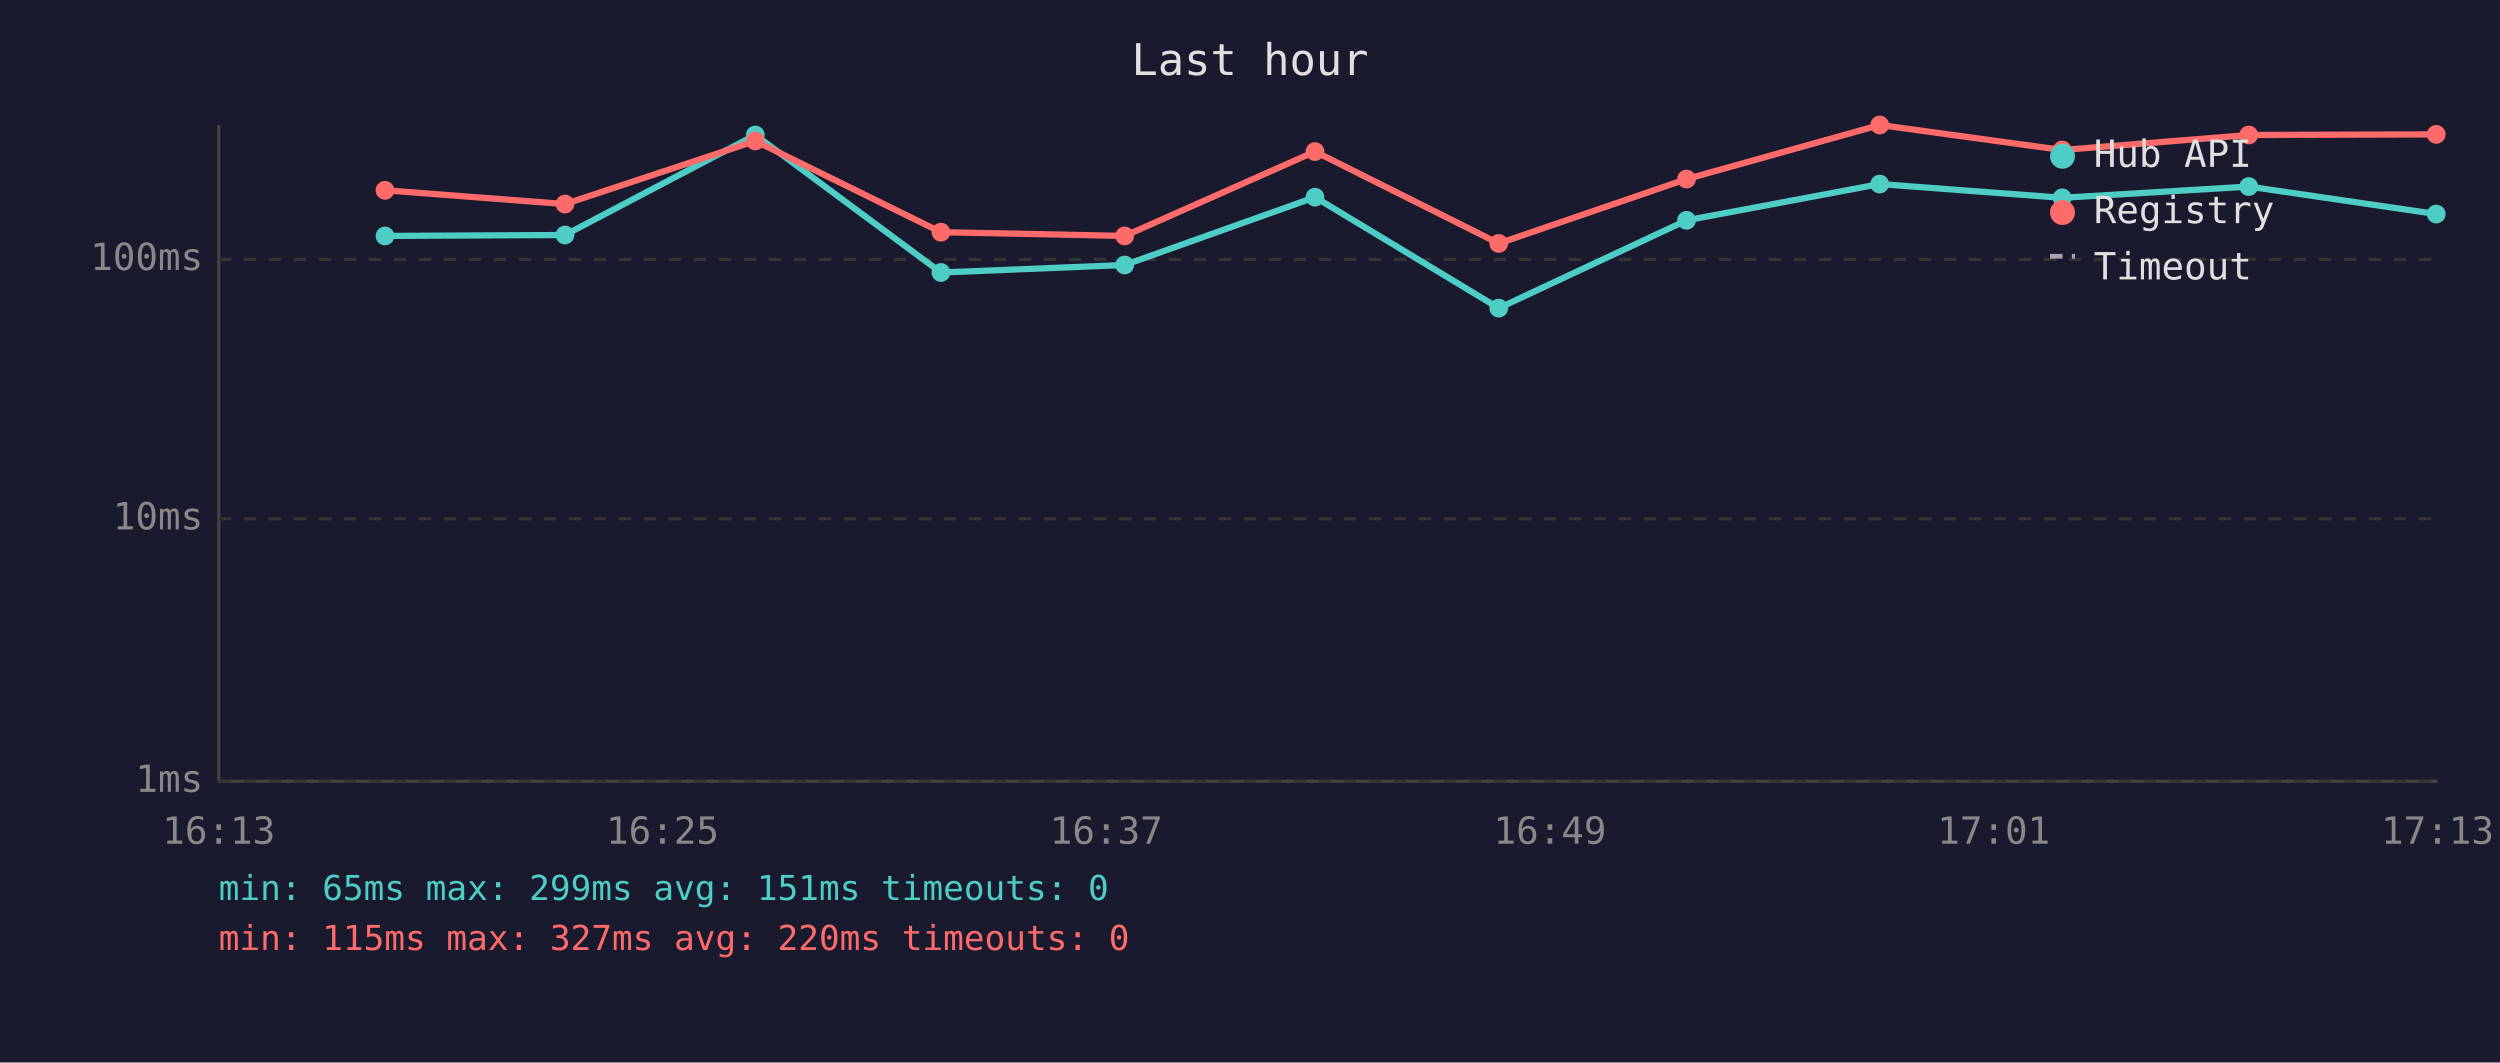
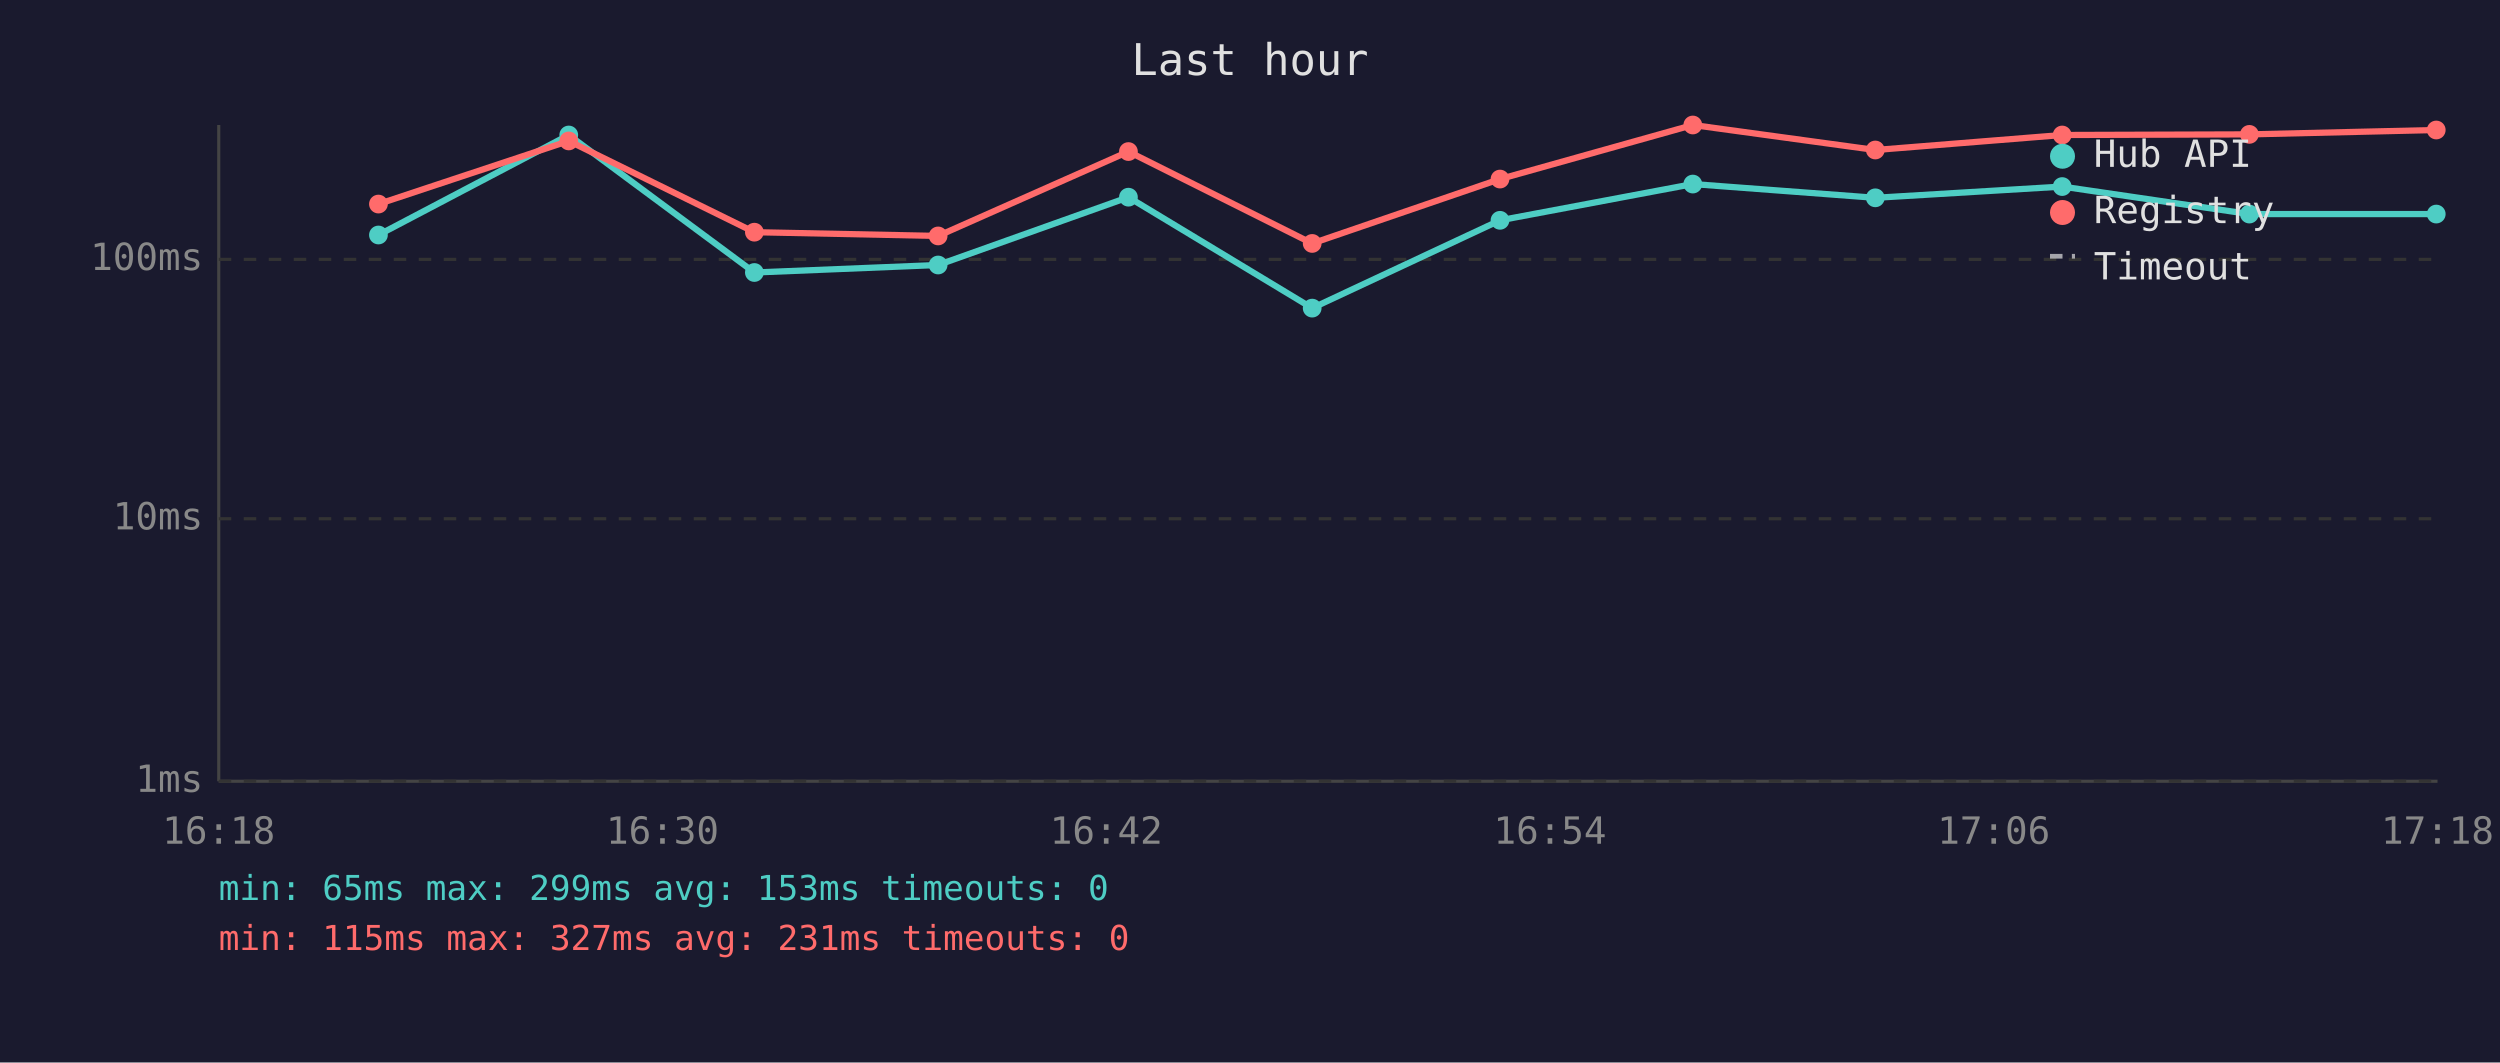
<svg xmlns="http://www.w3.org/2000/svg" viewBox="0 0 800 340" font-family="monospace" font-size="12">
  <rect width="800" height="340" fill="#1a1a2e" />
  <text x="400" y="24" fill="#e0e0e0" font-size="14" text-anchor="middle">Last hour</text>
  <line x1="70" y1="40" x2="70" y2="250" stroke="#444" stroke-width="1" />
  <line x1="70" y1="250" x2="780" y2="250" stroke="#444" stroke-width="1" />
  <line x1="70" y1="250" x2="780" y2="250" stroke="#333" stroke-width="1" stroke-dasharray="4" />
  <text x="65" y="250" fill="#888" text-anchor="end" dominant-baseline="middle">1ms</text>
  <line x1="70" y1="166" x2="780" y2="166" stroke="#333" stroke-width="1" stroke-dasharray="4" />
  <text x="65" y="166" fill="#888" text-anchor="end" dominant-baseline="middle">10ms</text>
  <line x1="70" y1="83" x2="780" y2="83" stroke="#333" stroke-width="1" stroke-dasharray="4" />
  <text x="65" y="83" fill="#888" text-anchor="end" dominant-baseline="middle">100ms</text>
-   <text x="70" y="270" fill="#888" text-anchor="middle">16:13</text>
-   <text x="212" y="270" fill="#888" text-anchor="middle">16:25</text>
-   <text x="354" y="270" fill="#888" text-anchor="middle">16:37</text>
-   <text x="496" y="270" fill="#888" text-anchor="middle">16:49</text>
-   <text x="638" y="270" fill="#888" text-anchor="middle">17:01</text>
-   <text x="780" y="270" fill="#888" text-anchor="middle">17:13</text>
-   <polyline points="123.2,75.5 180.8,75.2 241.7,43.2 301.1,87.2 359.9,84.8 420.8,63.1 479.6,98.6 539.7,70.5 601.5,58.9 659.9,63.3 719.6,59.7 779.6,68.5" fill="none" stroke="#4ecdc4" stroke-width="2" opacity="1" />
-   <circle cx="123.2" cy="75.5" r="3" fill="#4ecdc4" />
-   <circle cx="180.8" cy="75.2" r="3" fill="#4ecdc4" />
-   <circle cx="241.7" cy="43.2" r="3" fill="#4ecdc4" />
-   <circle cx="301.1" cy="87.2" r="3" fill="#4ecdc4" />
-   <circle cx="359.9" cy="84.8" r="3" fill="#4ecdc4" />
-   <circle cx="420.8" cy="63.1" r="3" fill="#4ecdc4" />
-   <circle cx="479.6" cy="98.6" r="3" fill="#4ecdc4" />
-   <circle cx="539.7" cy="70.5" r="3" fill="#4ecdc4" />
-   <circle cx="601.5" cy="58.9" r="3" fill="#4ecdc4" />
-   <circle cx="659.9" cy="63.3" r="3" fill="#4ecdc4" />
-   <circle cx="719.6" cy="59.7" r="3" fill="#4ecdc4" />
+   <text x="70" y="270" fill="#888" text-anchor="middle">16:18</text>
+   <text x="212" y="270" fill="#888" text-anchor="middle">16:30</text>
+   <text x="354" y="270" fill="#888" text-anchor="middle">16:42</text>
+   <text x="496" y="270" fill="#888" text-anchor="middle">16:54</text>
+   <text x="638" y="270" fill="#888" text-anchor="middle">17:06</text>
+   <text x="780" y="270" fill="#888" text-anchor="middle">17:18</text>
+   <polyline points="121.1,75.2 182.0,43.2 241.4,87.2 300.2,84.8 361.1,63.1 419.9,98.6 480.0,70.5 541.7,58.9 600.1,63.3 659.9,59.7 719.8,68.5 779.6,68.5" fill="none" stroke="#4ecdc4" stroke-width="2" opacity="1" />
+   <circle cx="121.1" cy="75.2" r="3" fill="#4ecdc4" />
+   <circle cx="182.0" cy="43.2" r="3" fill="#4ecdc4" />
+   <circle cx="241.4" cy="87.2" r="3" fill="#4ecdc4" />
+   <circle cx="300.2" cy="84.8" r="3" fill="#4ecdc4" />
+   <circle cx="361.1" cy="63.1" r="3" fill="#4ecdc4" />
+   <circle cx="419.9" cy="98.6" r="3" fill="#4ecdc4" />
+   <circle cx="480.0" cy="70.5" r="3" fill="#4ecdc4" />
+   <circle cx="541.7" cy="58.9" r="3" fill="#4ecdc4" />
+   <circle cx="600.1" cy="63.3" r="3" fill="#4ecdc4" />
+   <circle cx="659.9" cy="59.7" r="3" fill="#4ecdc4" />
+   <circle cx="719.8" cy="68.5" r="3" fill="#4ecdc4" />
  <circle cx="779.6" cy="68.5" r="3" fill="#4ecdc4" />
-   <polyline points="123.2,60.9 180.8,65.3 241.7,45.1 301.1,74.3 359.9,75.5 420.8,48.5 479.6,77.9 539.7,57.3 601.5,40.0 659.9,48.0 719.6,43.2 779.6,43.0" fill="none" stroke="#ff6b6b" stroke-width="2" opacity="1" />
-   <circle cx="123.2" cy="60.9" r="3" fill="#ff6b6b" />
-   <circle cx="180.8" cy="65.3" r="3" fill="#ff6b6b" />
-   <circle cx="241.7" cy="45.1" r="3" fill="#ff6b6b" />
-   <circle cx="301.1" cy="74.3" r="3" fill="#ff6b6b" />
-   <circle cx="359.9" cy="75.5" r="3" fill="#ff6b6b" />
-   <circle cx="420.8" cy="48.5" r="3" fill="#ff6b6b" />
-   <circle cx="479.6" cy="77.9" r="3" fill="#ff6b6b" />
-   <circle cx="539.7" cy="57.3" r="3" fill="#ff6b6b" />
-   <circle cx="601.5" cy="40.0" r="3" fill="#ff6b6b" />
-   <circle cx="659.9" cy="48.0" r="3" fill="#ff6b6b" />
-   <circle cx="719.6" cy="43.2" r="3" fill="#ff6b6b" />
-   <circle cx="779.6" cy="43.0" r="3" fill="#ff6b6b" />
+   <polyline points="121.1,65.3 182.0,45.1 241.4,74.3 300.2,75.5 361.1,48.5 419.9,77.9 480.0,57.3 541.7,40.0 600.1,48.0 659.9,43.2 719.8,43.0 779.6,41.6" fill="none" stroke="#ff6b6b" stroke-width="2" opacity="1" />
+   <circle cx="121.1" cy="65.3" r="3" fill="#ff6b6b" />
+   <circle cx="182.0" cy="45.1" r="3" fill="#ff6b6b" />
+   <circle cx="241.4" cy="74.3" r="3" fill="#ff6b6b" />
+   <circle cx="300.2" cy="75.5" r="3" fill="#ff6b6b" />
+   <circle cx="361.1" cy="48.5" r="3" fill="#ff6b6b" />
+   <circle cx="419.9" cy="77.9" r="3" fill="#ff6b6b" />
+   <circle cx="480.0" cy="57.3" r="3" fill="#ff6b6b" />
+   <circle cx="541.7" cy="40.0" r="3" fill="#ff6b6b" />
+   <circle cx="600.1" cy="48.0" r="3" fill="#ff6b6b" />
+   <circle cx="659.9" cy="43.2" r="3" fill="#ff6b6b" />
+   <circle cx="719.8" cy="43.0" r="3" fill="#ff6b6b" />
+   <circle cx="779.6" cy="41.6" r="3" fill="#ff6b6b" />
  <circle cx="660" cy="50" r="4" fill="#4ecdc4" />
  <text x="670" y="50" fill="#e0e0e0" dominant-baseline="middle">Hub API</text>
  <circle cx="660" cy="68" r="4" fill="#ff6b6b" />
  <text x="670" y="68" fill="#e0e0e0" dominant-baseline="middle">Registry</text>
  <line x1="656" y1="82" x2="664" y2="82" stroke="#e0e0e0" stroke-width="1.5" stroke-dasharray="4,3" opacity="0.7" />
  <text x="670" y="86" fill="#e0e0e0" dominant-baseline="middle">Timeout</text>
-   <text x="70" y="288" fill="#4ecdc4" font-size="11">min: 65ms  max: 299ms  avg: 151ms  timeouts: 0</text>
-   <text x="70" y="304" fill="#ff6b6b" font-size="11">min: 115ms  max: 327ms  avg: 220ms  timeouts: 0</text>
+   <text x="70" y="288" fill="#4ecdc4" font-size="11">min: 65ms  max: 299ms  avg: 153ms  timeouts: 0</text>
+   <text x="70" y="304" fill="#ff6b6b" font-size="11">min: 115ms  max: 327ms  avg: 231ms  timeouts: 0</text>
</svg>
